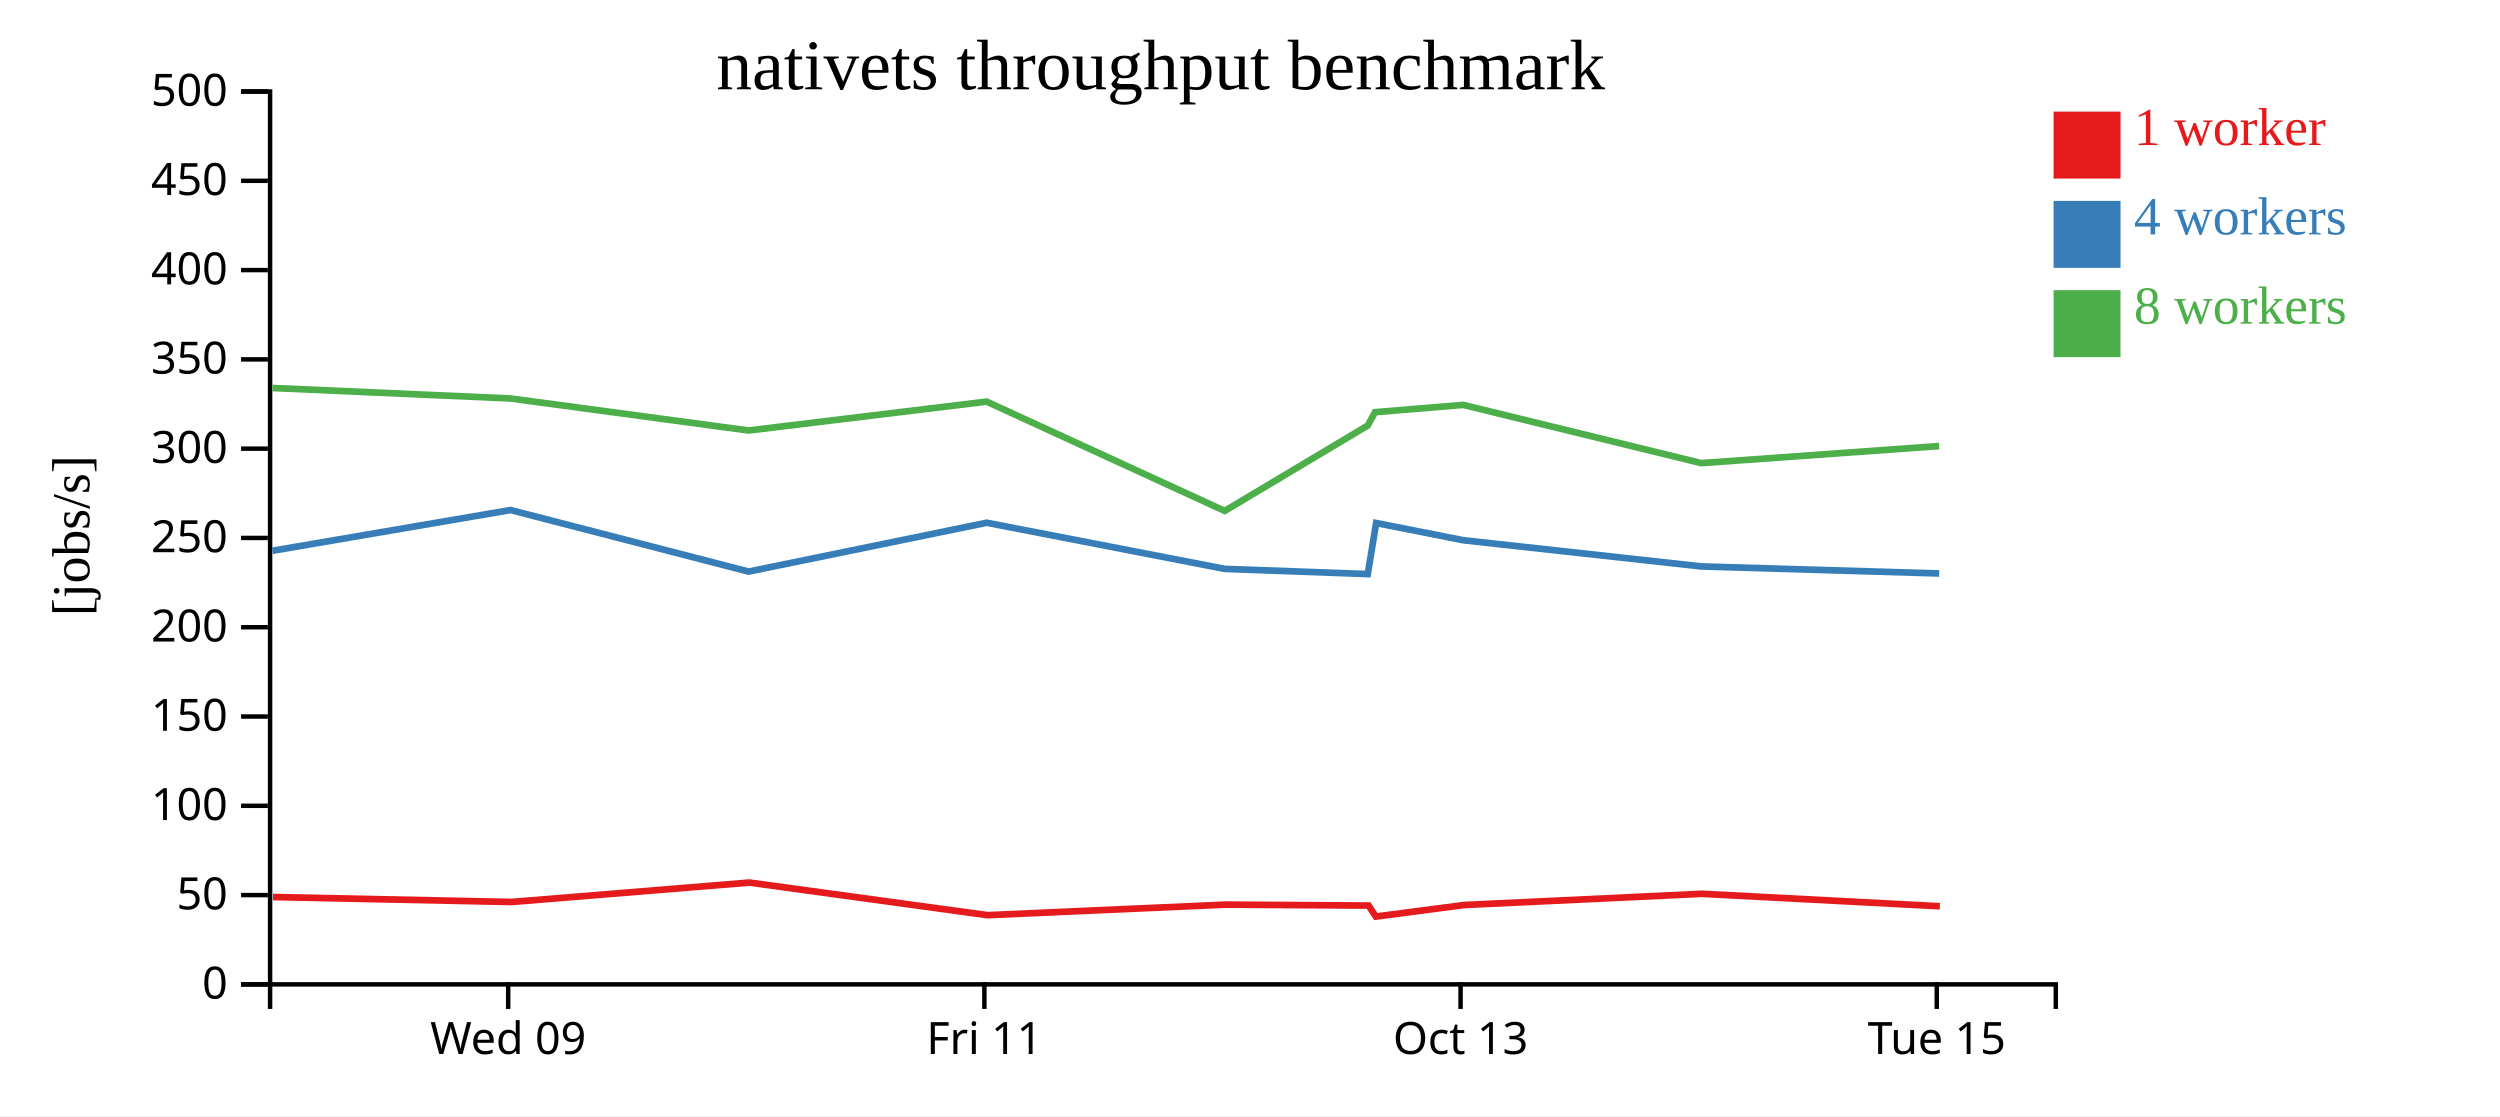
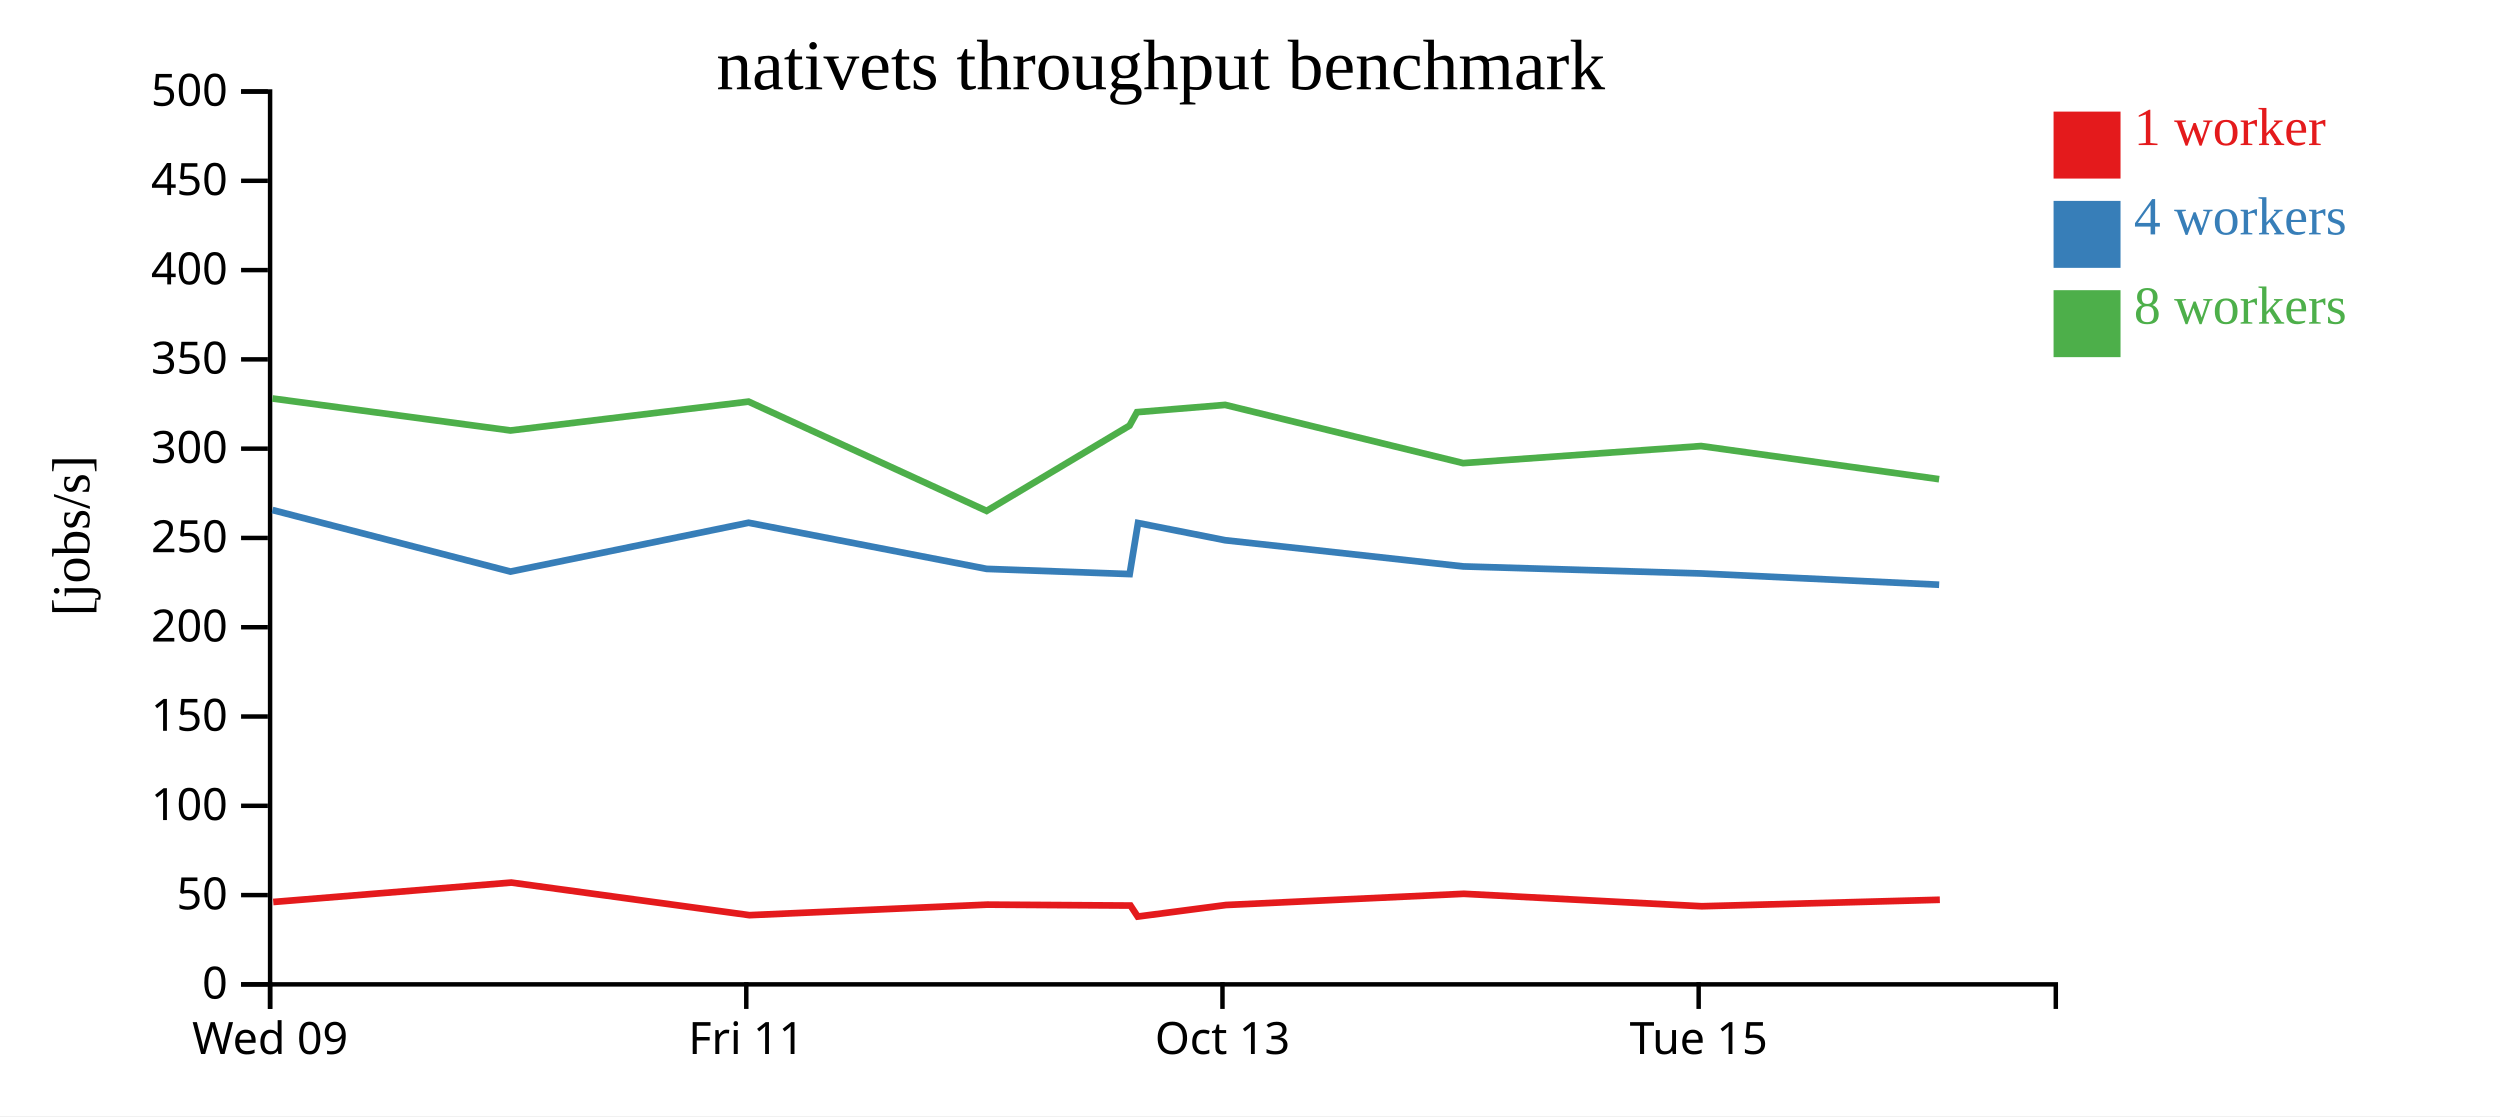
<svg xmlns="http://www.w3.org/2000/svg" width="560" height="250">
  <rect width="100%" height="100%" fill="white" />
  <g transform="translate(60,20)">
    <g transform="translate(0,200)" fill="none" font-size="10" font-family="sans-serif" text-anchor="middle">
      <path class="domain" stroke="currentColor" d="M0.5,6V0.5H400.5V6" />
-       <g class="tick" opacity="1" transform="translate(53.83333,0)">
+       <g class="tick" opacity="1" transform="translate(0.5,0)">
        <line stroke="currentColor" y2="6" />
        <text fill="currentColor" y="9" dy="0.71em">Wed 09</text>
      </g>
-       <g class="tick" opacity="1" transform="translate(160.5,0)">
+       <g class="tick" opacity="1" transform="translate(107.1667,0)">
        <line stroke="currentColor" y2="6" />
        <text fill="currentColor" y="9" dy="0.71em">Fri 11</text>
      </g>
-       <g class="tick" opacity="1" transform="translate(267.1667,0)">
+       <g class="tick" opacity="1" transform="translate(213.8333,0)">
        <line stroke="currentColor" y2="6" />
        <text fill="currentColor" y="9" dy="0.71em">Oct 13</text>
      </g>
-       <g class="tick" opacity="1" transform="translate(373.8333,0)">
+       <g class="tick" opacity="1" transform="translate(320.5,0)">
        <line stroke="currentColor" y2="6" />
        <text fill="currentColor" y="9" dy="0.71em">Tue 15</text>
      </g>
    </g>
    <g fill="none" font-size="10" font-family="sans-serif" text-anchor="end">
      <path class="domain" stroke="currentColor" d="M-6,200.5H0.5V0.5H-6" />
      <g class="tick" opacity="1" transform="translate(0,200.5)">
        <line stroke="currentColor" x2="-6" />
        <text fill="currentColor" x="-9" dy="0.32em">0</text>
      </g>
      <g class="tick" opacity="1" transform="translate(0,180.5)">
        <line stroke="currentColor" x2="-6" />
        <text fill="currentColor" x="-9" dy="0.32em">50</text>
      </g>
      <g class="tick" opacity="1" transform="translate(0,160.5)">
        <line stroke="currentColor" x2="-6" />
        <text fill="currentColor" x="-9" dy="0.32em">100</text>
      </g>
      <g class="tick" opacity="1" transform="translate(0,140.5)">
        <line stroke="currentColor" x2="-6" />
        <text fill="currentColor" x="-9" dy="0.32em">150</text>
      </g>
      <g class="tick" opacity="1" transform="translate(0,120.5)">
        <line stroke="currentColor" x2="-6" />
        <text fill="currentColor" x="-9" dy="0.32em">200</text>
      </g>
      <g class="tick" opacity="1" transform="translate(0,100.5)">
        <line stroke="currentColor" x2="-6" />
        <text fill="currentColor" x="-9" dy="0.32em">250</text>
      </g>
      <g class="tick" opacity="1" transform="translate(0,80.5)">
        <line stroke="currentColor" x2="-6" />
        <text fill="currentColor" x="-9" dy="0.32em">300</text>
      </g>
      <g class="tick" opacity="1" transform="translate(0,60.5)">
        <line stroke="currentColor" x2="-6" />
        <text fill="currentColor" x="-9" dy="0.32em">350</text>
      </g>
      <g class="tick" opacity="1" transform="translate(0,40.5)">
        <line stroke="currentColor" x2="-6" />
        <text fill="currentColor" x="-9" dy="0.32em">400</text>
      </g>
      <g class="tick" opacity="1" transform="translate(0,20.5)">
        <line stroke="currentColor" x2="-6" />
        <text fill="currentColor" x="-9" dy="0.32em">450</text>
      </g>
      <g class="tick" opacity="1" transform="translate(0,0.5)">
        <line stroke="currentColor" x2="-6" />
        <text fill="currentColor" x="-9" dy="0.32em">500</text>
      </g>
    </g>
    <text text-anchor="middle" style="font-size: 12px" transform="rotate(-90)" y="-40" x="-100">[jobs/s]</text>
    <text text-anchor="middle" style="font-size: 16px" y="0" x="200">nativets throughput benchmark</text>
-     <path class="line" fill="none" stroke="#e41a1c" stroke-width="1.5" d="M1.15,180.933L54.54,182.047L107.852,177.696L161.21,184.998L214.49,182.639L246.559,182.845L248.181,185.312L267.962,182.722L321.225,180.213L374.524,183.001" />
-     <path class="line" fill="none" stroke="#377eb8" stroke-width="1.5" d="M1.007,103.37L54.362,94.25L107.686,108.035L161.014,97.093L214.337,107.429L246.378,108.592L248.256,97.159L267.778,101.015L321.084,106.879L374.375,108.456" />
-     <path class="line" fill="none" stroke="#4daf4a" stroke-width="1.5" d="M1.009,66.911L54.352,69.26L107.677,76.429L161.008,69.961L214.336,94.445L246.354,75.331L248.014,72.327L267.766,70.697L321.071,83.738L374.367,79.916" />
+     <path class="line" fill="none" stroke="#e41a1c" stroke-width="1.5" d="M1.206,182.047L54.519,177.696L107.876,184.998L161.156,182.639L193.226,182.845L194.847,185.312L214.629,182.722L267.892,180.213L321.191,183.001L374.524,181.549" />
+     <path class="line" fill="none" stroke="#377eb8" stroke-width="1.5" d="M1.029,94.25L54.352,108.035L107.681,97.093L161.004,107.429L193.045,108.592L194.922,97.159L214.444,101.015L267.75,106.879L321.041,108.456L374.372,110.983" />
+     <path class="line" fill="none" stroke="#4daf4a" stroke-width="1.5" d="M1.019,69.26L54.344,76.429L107.675,69.961L161.002,94.445L193.021,75.331L194.681,72.327L214.433,70.697L267.737,83.738L321.034,79.916L374.367,87.34" />
    <rect class="dot" x="400" y="5" width="15" height="15" style="fill: #e41a1c;" />
    <rect class="dot" x="400" y="25" width="15" height="15" style="fill: #377eb8;" />
    <rect class="dot" x="400" y="45" width="15" height="15" style="fill: #4daf4a;" />
    <text class="label" x="418" y="12.5" style="fill: #e41a1c; alignment-baseline: middle;" text-anchor="left">1 worker</text>
    <text class="label" x="418" y="32.5" style="fill: #377eb8; alignment-baseline: middle;" text-anchor="left">4 workers</text>
    <text class="label" x="418" y="52.5" style="fill: #4daf4a; alignment-baseline: middle;" text-anchor="left">8 workers</text>
  </g>
</svg>
